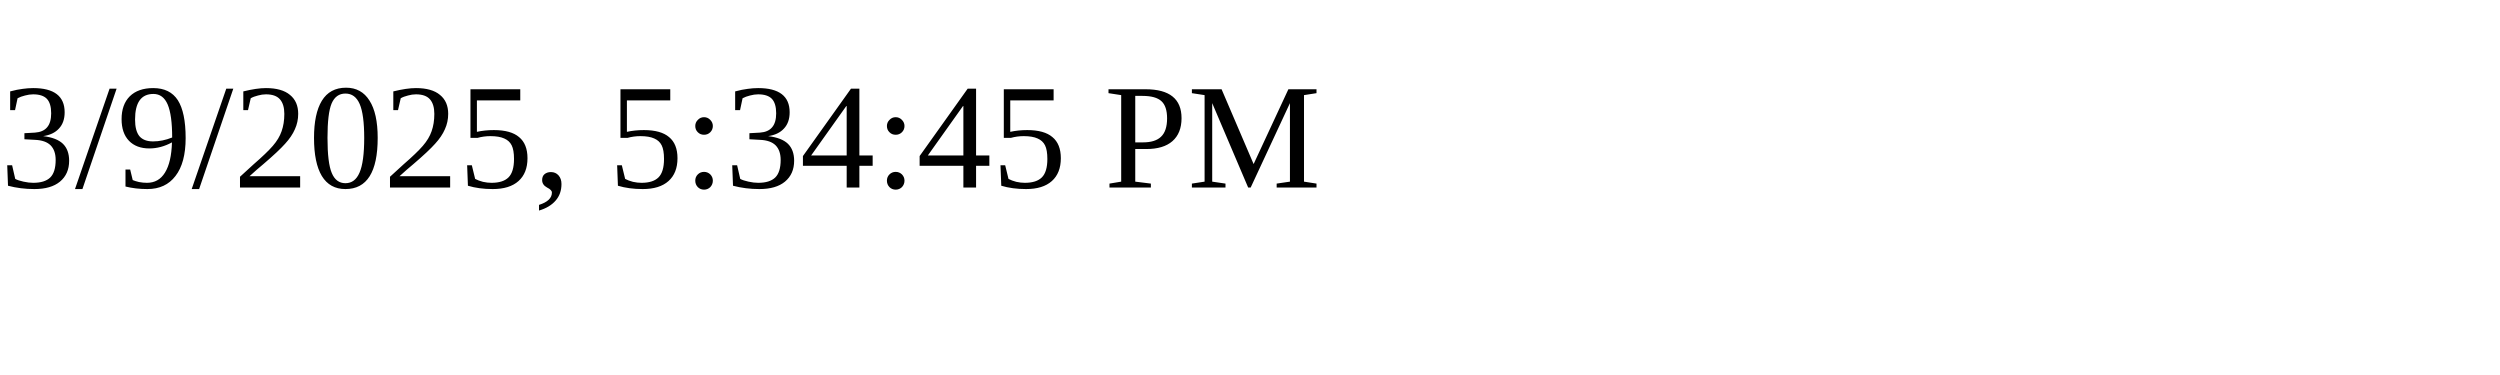
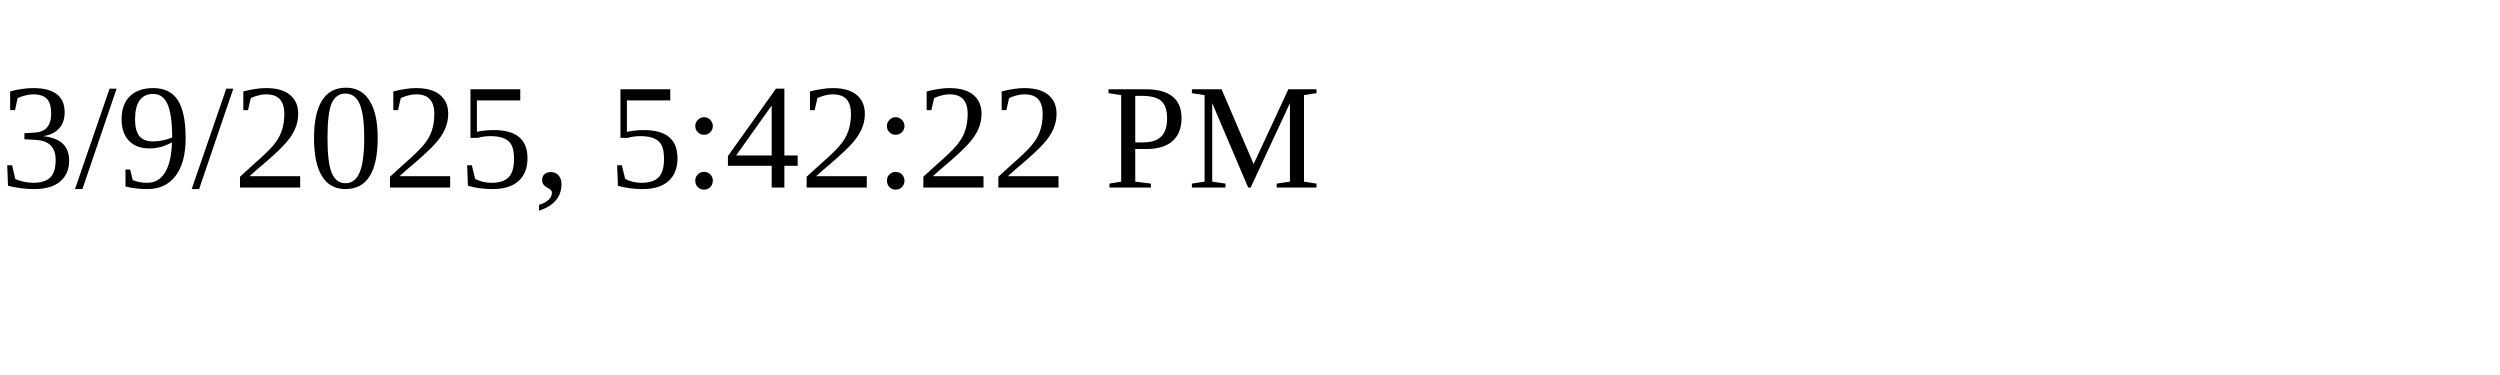
<svg xmlns="http://www.w3.org/2000/svg" height="30" width="200">
-   <text x="0" y="15">3/9/2025, 5:34:45 PM</text>
+   <text x="0" y="15">3/9/2025, 5:42:22 PM</text>
</svg>
